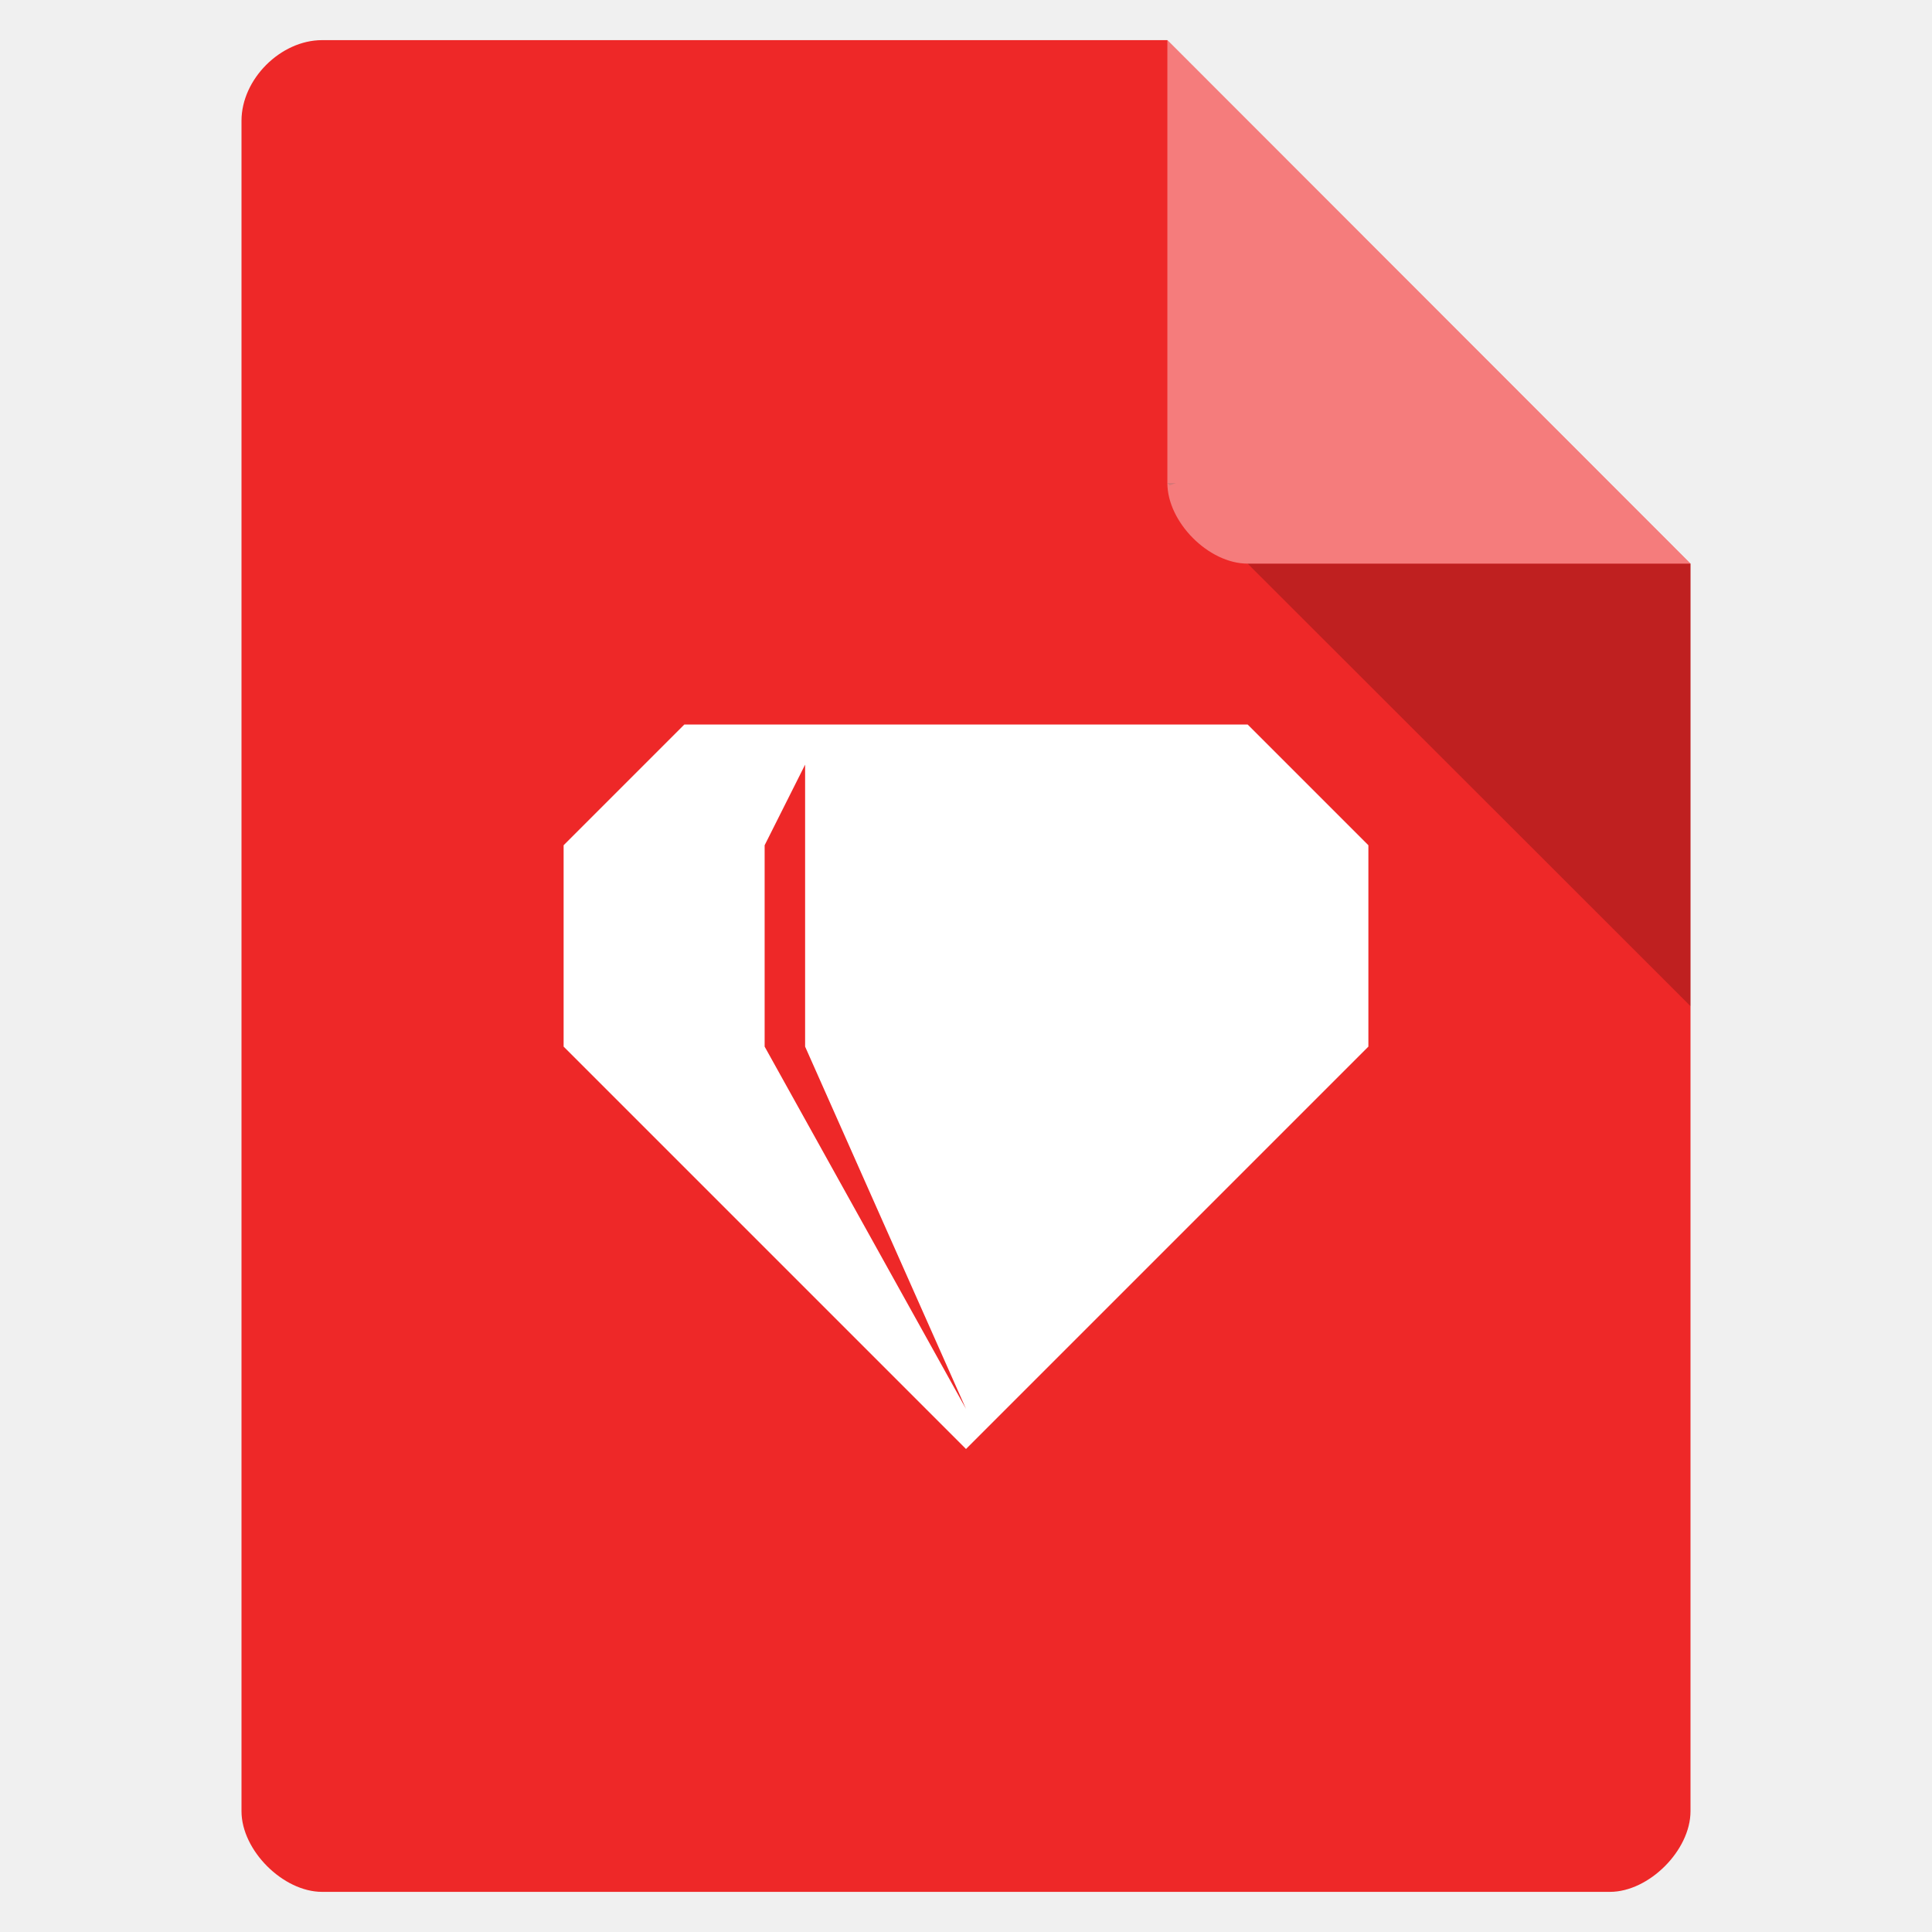
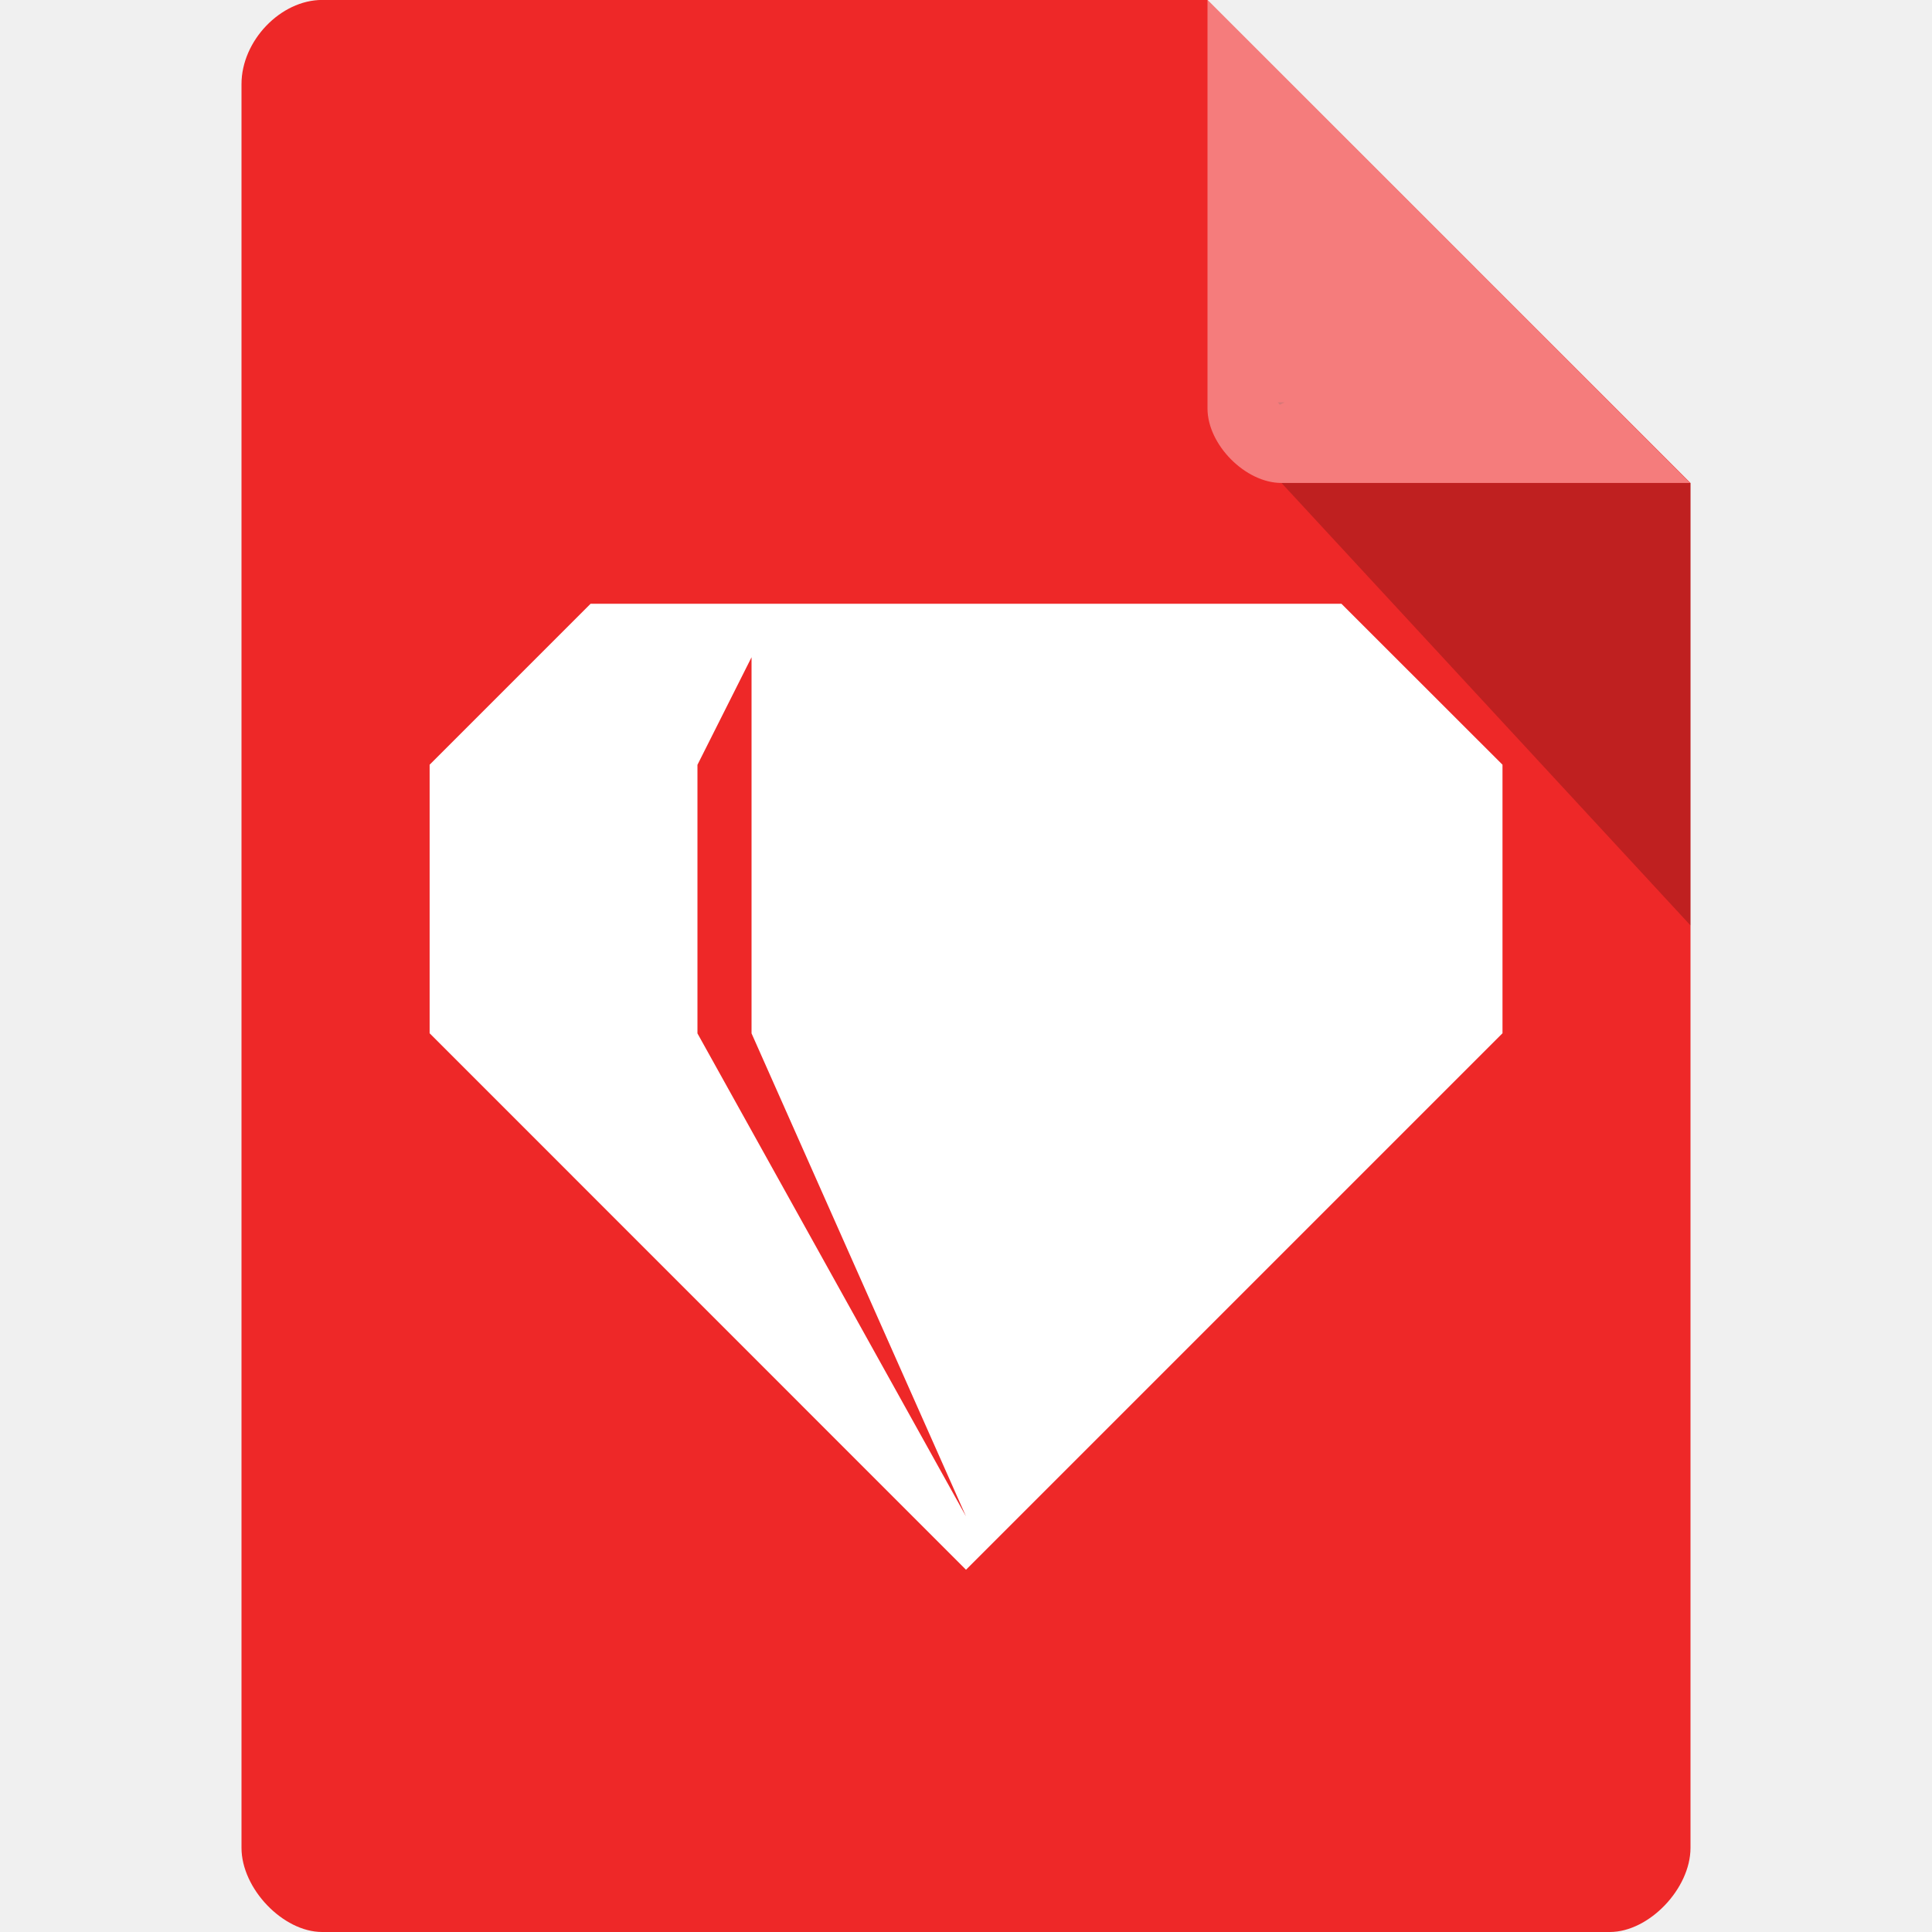
- <svg xmlns="http://www.w3.org/2000/svg" width="22" height="22" viewBox="0 0 22 22">
-   <path style="fill:#ee2828" d="M 3.668 0.457 C 3.195 0.457 2.75 0.902 2.75 1.375 L 2.75 20.625 C 2.75 21.07 3.223 21.543 3.668 21.543 L 18.332 21.543 C 18.777 21.543 19.25 21.07 19.25 20.625 L 19.25 6.418 L 13.293 0.457 Z " />
-   <path style="fill:#000;fill-opacity:.196" d="M 13.293 5.5 L 13.32 5.527 L 13.391 5.5 Z M 14.207 6.418 L 19.25 11.457 L 19.25 6.418 Z " />
-   <path style="fill:#fff;fill-opacity:.392" d="M 13.293 0.457 L 19.25 6.418 L 14.207 6.418 C 13.762 6.418 13.293 5.945 13.293 5.5 Z " />
-   <path style="fill:#fff" d="M 7.793 8.25 L 6.418 9.625 L 6.418 11.918 L 11 16.5 L 15.582 11.918 L 15.582 9.625 L 14.207 8.25 Z M 9.168 8.707 L 9.168 11.918 L 11 16.043 L 8.707 11.918 L 8.707 9.625 Z " />
+ <svg xmlns="http://www.w3.org/2000/svg" width="16" height="16" viewBox="0 0 16 16" id="svg2" version="1.1">
+   <defs id="defs14" />
+   <path style="fill:#ee2828;fill-opacity:1" d="M 2.668,-4.46e-4 C 2.324,-4.46e-4 2,0.338 2,0.696 L 2,15.303 C 2,15.641 2.344,16 2.668,16 l 10.664,0 C 13.656,16 14,15.641 14,15.303 L 14,4 10,-4.46e-4 z" id="path4-3" />
+   <path style="fill:#000000;fill-opacity:0.196" d="m 10.583,3.332 0.015,0.02 0.04,-0.02 z m 0.03,0.668 3.387,3.664 0,-3.664 z" id="path6" />
+   <path style="fill:#ffffff;fill-opacity:0.392" d="m 10,-4.46e-4 3.996,4 -3.384,0 C 10.314,4 10,3.682 10,3.383 z" id="path8" />
+   <path style="fill:#ffffff" d="m 4.891,5 -1.333,1.333 0,2.224 L 8,13 l 4.443,-4.443 0,-2.224 L 11.109,5 z m 1.333,0.443 0,3.115 1.776,4 -2.224,-4 0,-2.224 z" id="path10" />
</svg>
